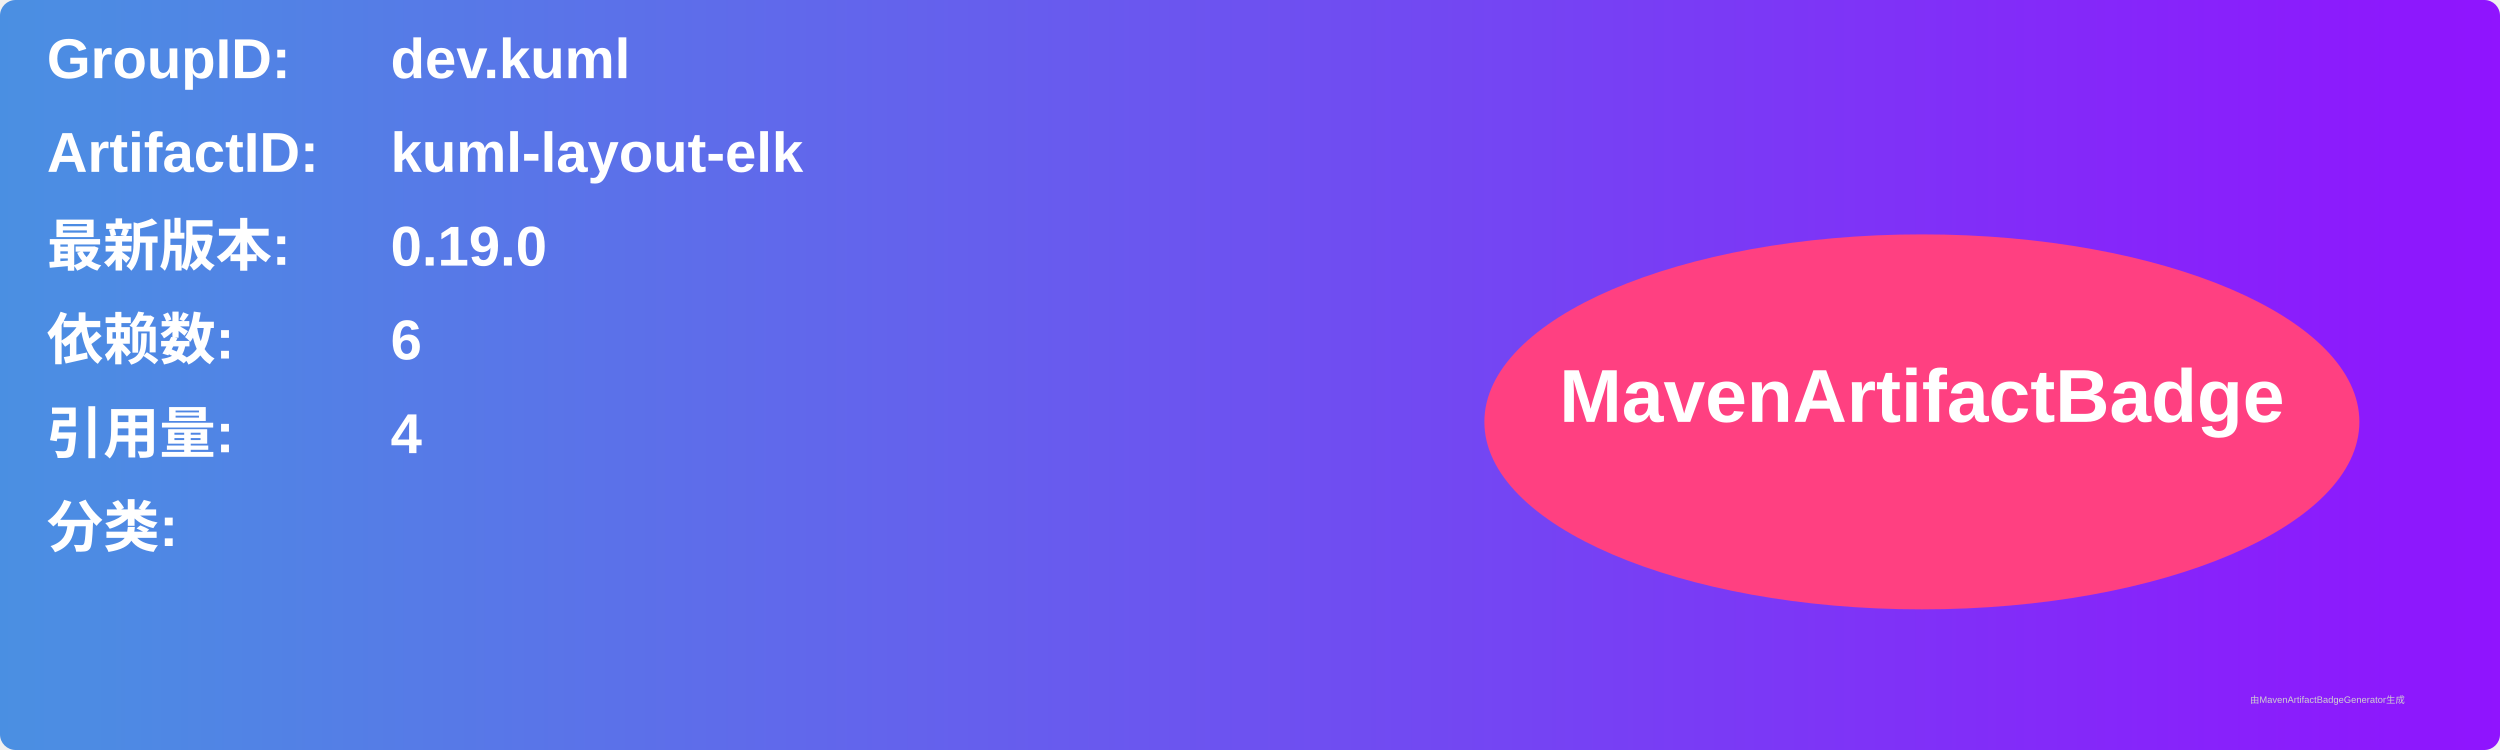
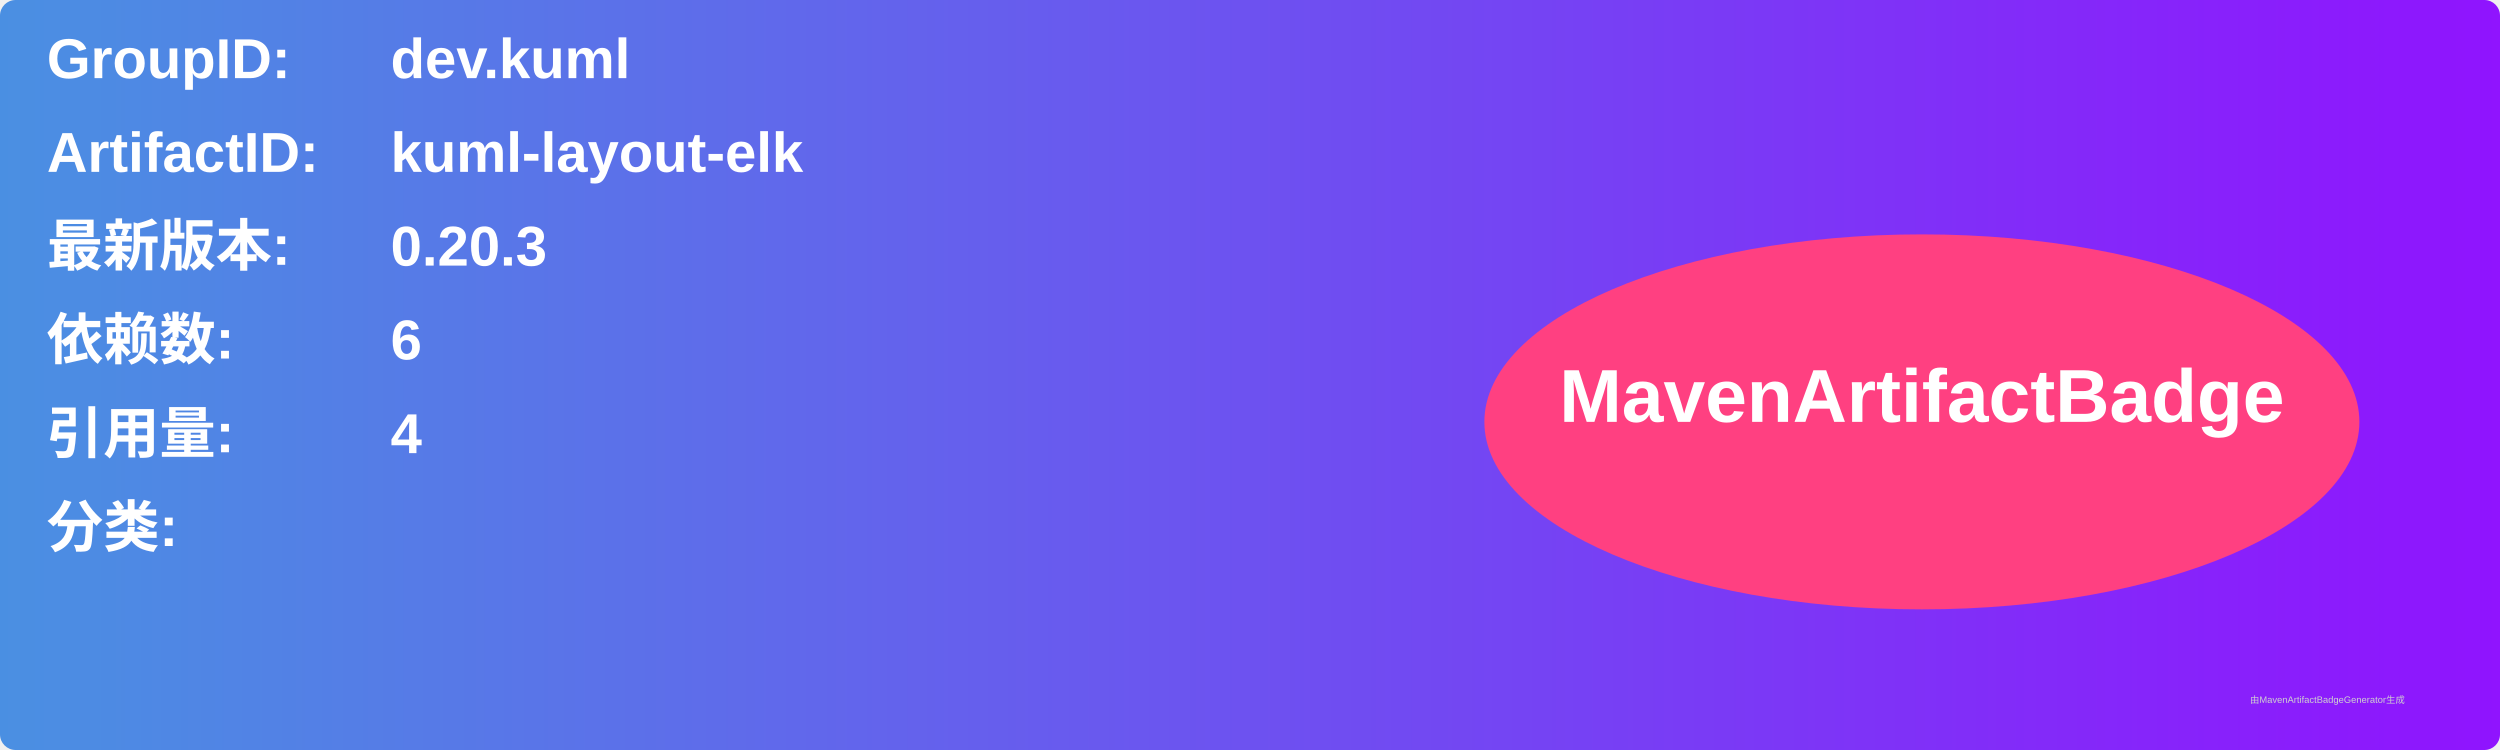
<svg xmlns="http://www.w3.org/2000/svg" width="800" height="240" viewBox="0 0 800 240">
  <linearGradient id="grad" x1="0%" y1="0%" x2="100%" y2="0%">
    <stop offset="0%" stop-color="#4a90e2" />
    <stop offset="100%" stop-color="#9013fe" />
  </linearGradient>
  <rect width="100%" height="100%" rx="5" ry="5" fill="url(#grad)" />
  <g transform="translate(15, 15)">
    <text x="0" y="10" font-family="Arial" font-size="18" fill="white" font-weight="bold" width="260">GroupID:</text>
    <text x="110" y="10" font-family="Arial" font-size="18" fill="white" font-weight="bold" width="460">dev.kuml</text>
    <text x="0" y="40" font-family="Arial" font-size="18" fill="white" font-weight="bold" width="260">ArtifactID:</text>
    <text x="110" y="40" font-family="Arial" font-size="18" fill="white" font-weight="bold" width="460">kuml-layout-elk</text>
    <text x="0" y="70" font-family="Arial" font-size="18" fill="white" font-weight="bold">最新版本:</text>
    <text x="110" y="70" font-family="Arial" font-size="18" fill="white" font-weight="bold">
-       <tspan font-weight="bold">0.19.0</tspan>
+       <tspan font-weight="bold">0.20.3</tspan>
    </text>
    <text x="0" y="100" font-family="Arial" font-size="18" fill="white" font-weight="bold">依赖数: </text>
    <text x="110" y="100" font-family="Arial" font-size="18" fill="white">
      <tspan font-weight="bold">6</tspan>
    </text>
    <text x="0" y="130" font-family="Arial" font-size="18" fill="white" font-weight="bold">引用量: </text>
    <text x="110" y="130" font-family="Arial" font-size="18" fill="white">
      <tspan font-weight="bold">4</tspan>
    </text>
    <text x="0" y="160" font-family="Arial" font-size="18" fill="white" font-weight="bold">分类:</text>
    <text x="10" y="190" font-family="Arial" font-size="10" fill="white">
      <tspan font-weight="bold" />
    </text>
    <ellipse cx="600" cy="120" rx="140" ry="60" fill="#ff4081" />
    <text x="600" y="120" text-anchor="middle" font-family="Arial" font-size="24" fill="white" font-weight="bold">MavenArtifactBadge</text>
  </g>
  <text x="720" y="225" font-family="Arial" font-size="3" fill="#d0d0d0">由MavenArtifactBadgeGenerator生成</text>
</svg>
